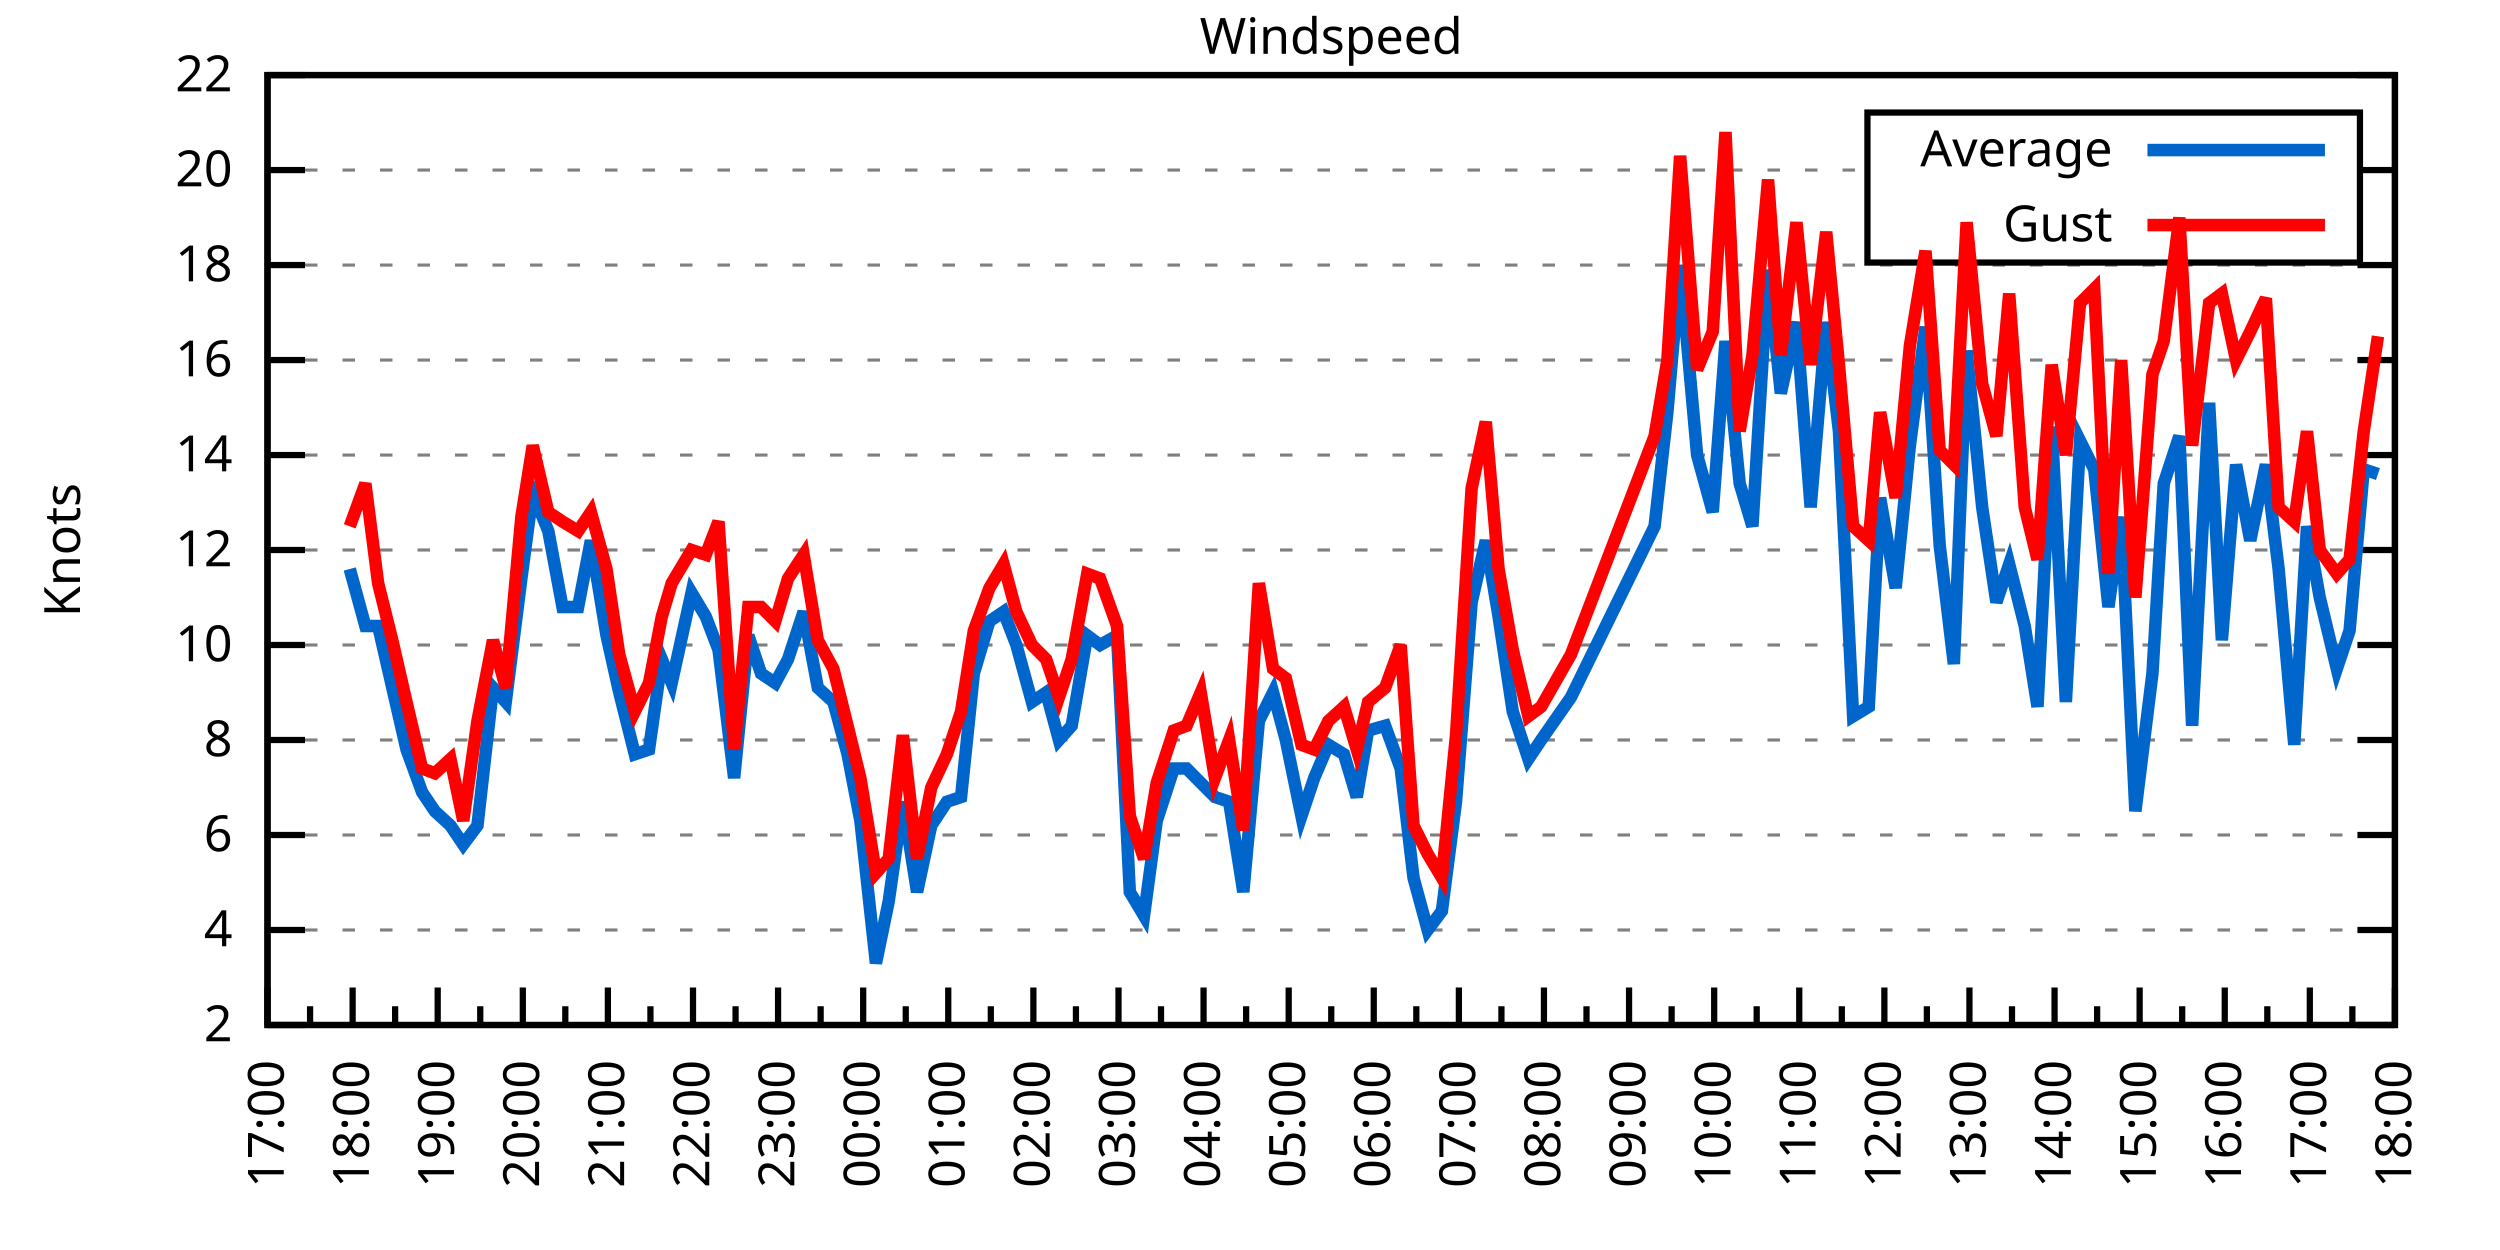
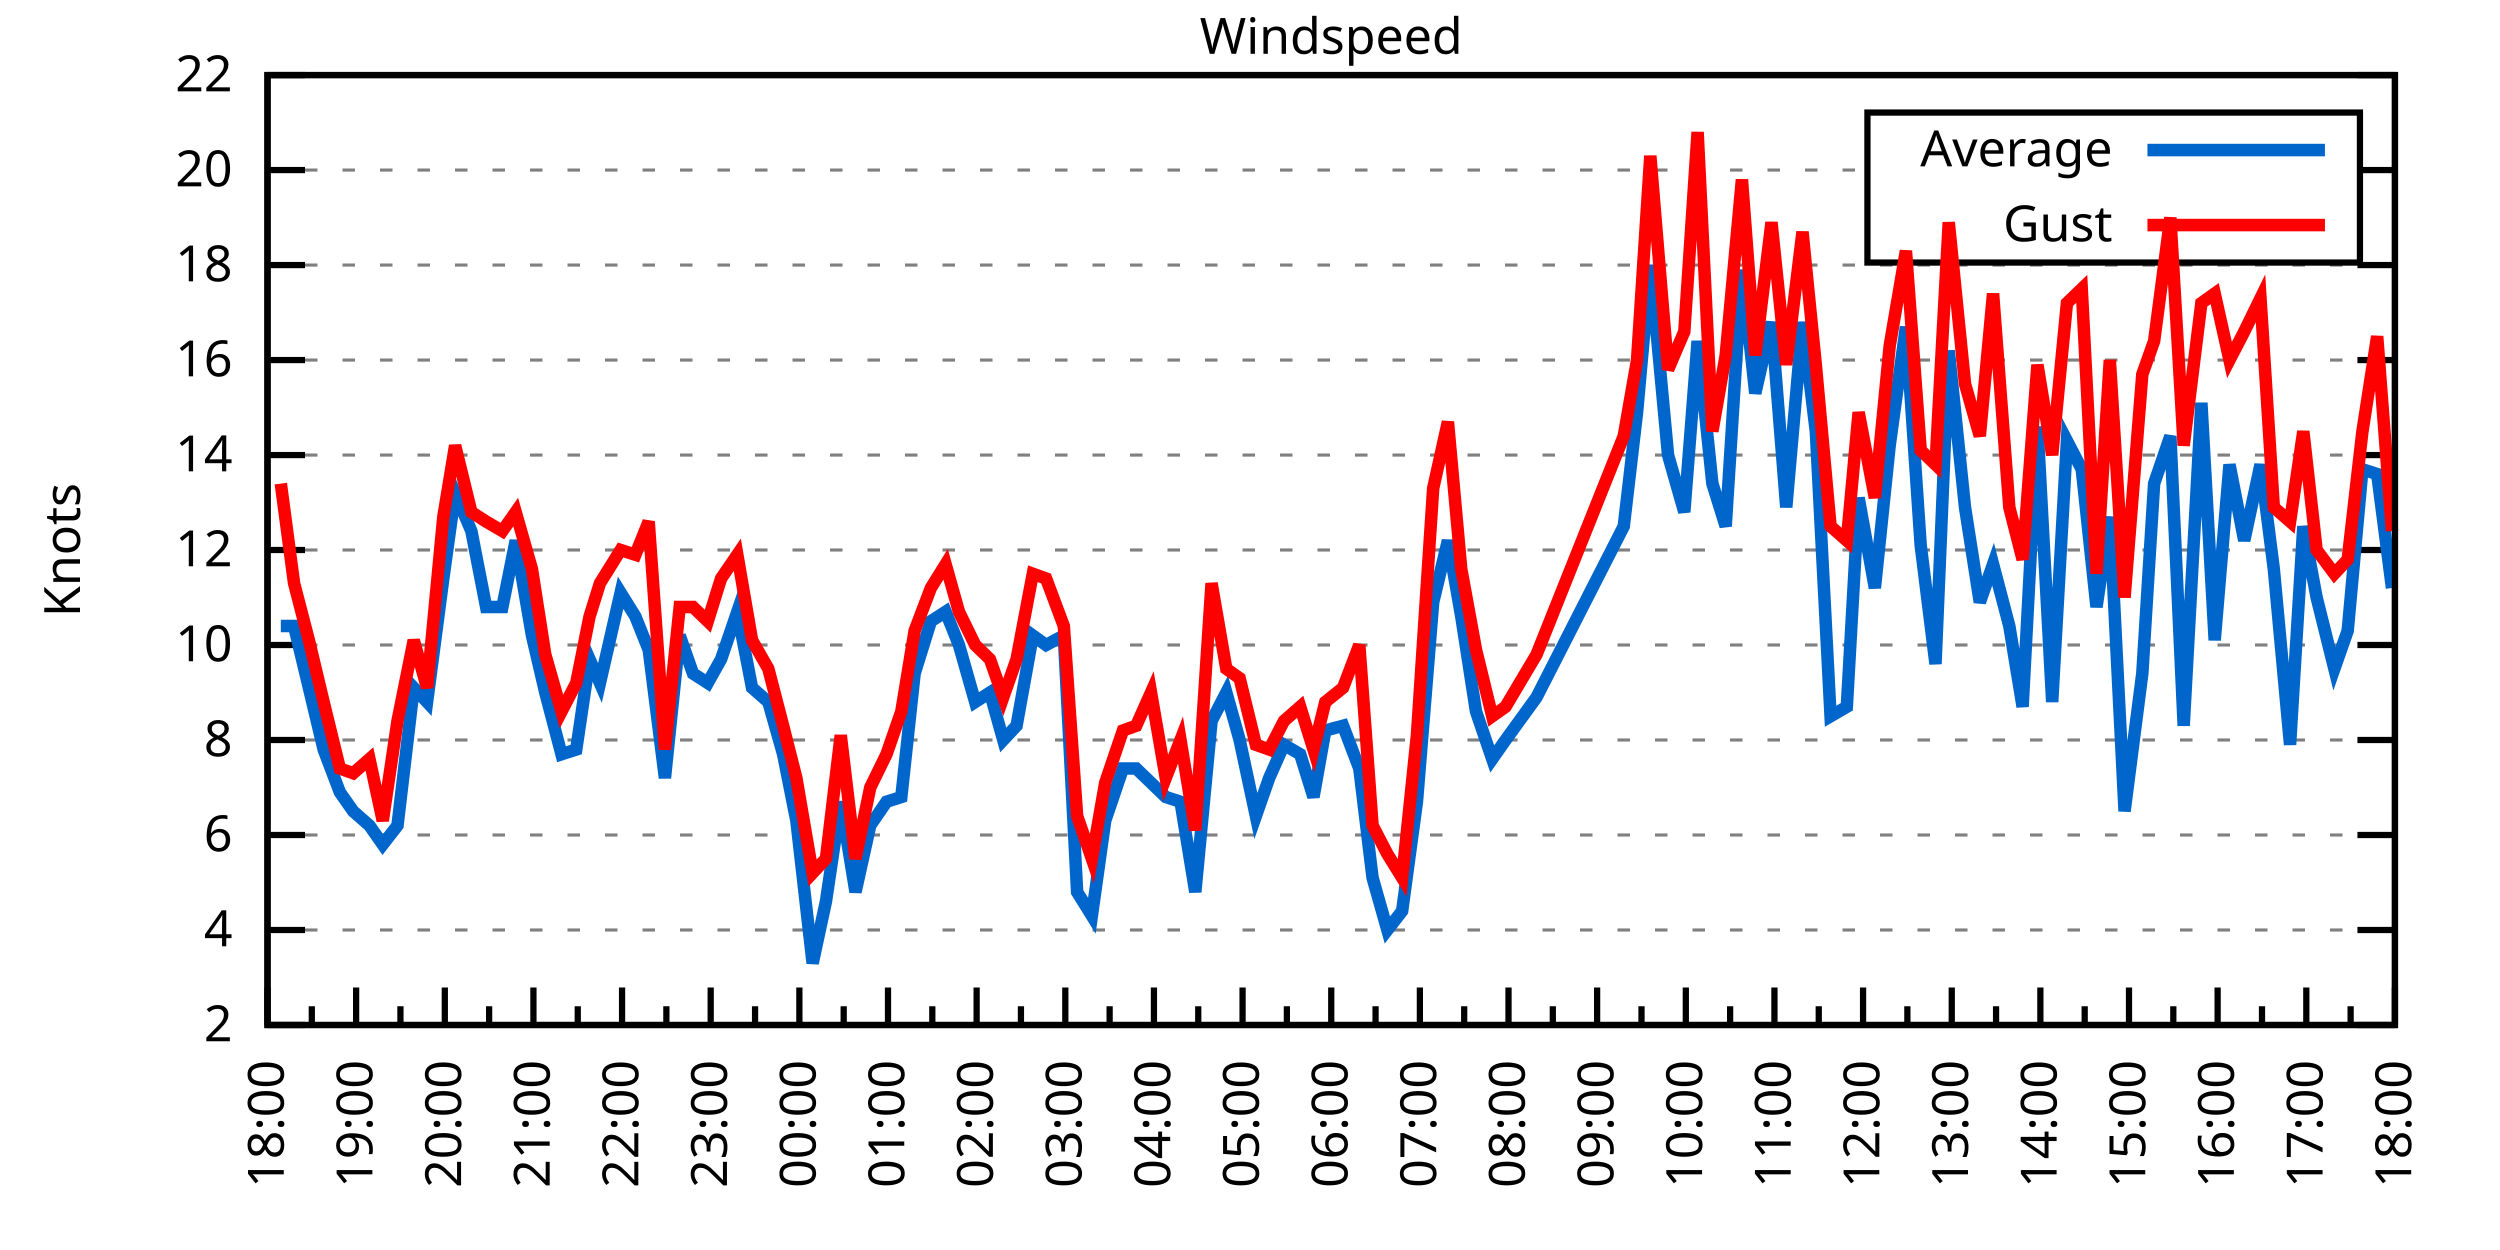
<svg xmlns="http://www.w3.org/2000/svg" xmlns:xlink="http://www.w3.org/1999/xlink" width="400" height="200" viewBox="0 0 400 200">
  <g id="gnuplot_canvas">
    <rect x="0" y="0" width="400" height="200" fill="none" />
    <defs>
      <circle id="gpDot" r="0.5" stroke-width="0.5" stroke="currentColor" />
      <path id="gpPt0" stroke-width="0.333" stroke="currentColor" d="M-1,0 h2 M0,-1 v2" />
      <path id="gpPt1" stroke-width="0.333" stroke="currentColor" d="M-1,-1 L1,1 M1,-1 L-1,1" />
      <path id="gpPt2" stroke-width="0.333" stroke="currentColor" d="M-1,0 L1,0 M0,-1 L0,1 M-1,-1 L1,1 M-1,1 L1,-1" />
      <rect id="gpPt3" stroke-width="0.333" stroke="currentColor" x="-1" y="-1" width="2" height="2" />
      <rect id="gpPt4" stroke-width="0.333" stroke="currentColor" fill="currentColor" x="-1" y="-1" width="2" height="2" />
      <circle id="gpPt5" stroke-width="0.333" stroke="currentColor" cx="0" cy="0" r="1" />
      <use xlink:href="#gpPt5" id="gpPt6" fill="currentColor" stroke="none" />
      <path id="gpPt7" stroke-width="0.333" stroke="currentColor" d="M0,-1.33 L-1.33,0.67 L1.33,0.67 z" />
      <use xlink:href="#gpPt7" id="gpPt8" fill="currentColor" stroke="none" />
      <use xlink:href="#gpPt7" id="gpPt9" stroke="currentColor" transform="rotate(180)" />
      <use xlink:href="#gpPt9" id="gpPt10" fill="currentColor" stroke="none" />
      <use xlink:href="#gpPt3" id="gpPt11" stroke="currentColor" transform="rotate(45)" />
      <use xlink:href="#gpPt11" id="gpPt12" fill="currentColor" stroke="none" />
      <path id="gpPt13" stroke-width="0.333" stroke="currentColor" d="M0,1.330 L1.265,0.411 L0.782,-1.067 L-0.782,-1.076 L-1.265,0.411 z" />
      <use xlink:href="#gpPt13" id="gpPt14" fill="currentColor" stroke="none" />
      <filter id="textbox" filterUnits="objectBoundingBox" x="0" y="0" height="1" width="1">
        <feFlood flood-color="white" flood-opacity="1" result="bgnd" />
        <feComposite in="SourceGraphic" in2="bgnd" operator="atop" />
      </filter>
      <filter id="greybox" filterUnits="objectBoundingBox" x="0" y="0" height="1" width="1">
        <feFlood flood-color="lightgrey" flood-opacity="1" result="grey" />
        <feComposite in="SourceGraphic" in2="grey" operator="atop" />
      </filter>
    </defs>
    <g fill="none" color="white" stroke="currentColor" stroke-width="1.00" stroke-linecap="butt" stroke-linejoin="miter">
</g>
    <g fill="none" color="black" stroke="currentColor" stroke-width="1.00" stroke-linecap="butt" stroke-linejoin="miter">
      <g stroke="none" shape-rendering="crispEdges">
        <polygon fill="rgb(255, 255, 255)" points="42.80,164.00 383.18,164.00 383.18,12.02 42.80,12.02 " />
      </g>
    </g>
    <g fill="none" color="black" stroke="currentColor" stroke-width="1.00" stroke-linecap="butt" stroke-linejoin="miter">
</g>
    <g fill="none" color="black" stroke="black" stroke-width="0.50" stroke-linecap="butt" stroke-linejoin="miter">
</g>
    <g fill="none" color="gray" stroke="currentColor" stroke-width="0.50" stroke-linecap="butt" stroke-linejoin="miter">
      <path stroke="gray" stroke-dasharray="2,4" class="gridline" d="M42.80,164.00 L383.19,164.00  " />
    </g>
    <g fill="none" color="gray" stroke="gray" stroke-width="1.00" stroke-linecap="butt" stroke-linejoin="miter">
</g>
    <g fill="none" color="black" stroke="currentColor" stroke-width="1.00" stroke-linecap="butt" stroke-linejoin="miter">
      <path stroke="black" d="M42.80,164.00 L48.80,164.00 M383.19,164.00 L377.19,164.00  " />
      <g transform="translate(37.20,166.60)" stroke="none" fill="black" font-family="Sans" font-size="8.00" text-anchor="end">
        <text>
          <tspan font-family="Sans"> 2</tspan>
        </text>
      </g>
    </g>
    <g fill="none" color="black" stroke="currentColor" stroke-width="1.00" stroke-linecap="butt" stroke-linejoin="miter">
</g>
    <g fill="none" color="black" stroke="black" stroke-width="0.50" stroke-linecap="butt" stroke-linejoin="miter">
</g>
    <g fill="none" color="gray" stroke="currentColor" stroke-width="0.50" stroke-linecap="butt" stroke-linejoin="miter">
      <path stroke="gray" stroke-dasharray="2,4" class="gridline" d="M42.80,148.80 L383.19,148.80  " />
    </g>
    <g fill="none" color="gray" stroke="gray" stroke-width="1.00" stroke-linecap="butt" stroke-linejoin="miter">
</g>
    <g fill="none" color="black" stroke="currentColor" stroke-width="1.00" stroke-linecap="butt" stroke-linejoin="miter">
      <path stroke="black" d="M42.80,148.80 L48.80,148.80 M383.19,148.80 L377.19,148.80  " />
      <g transform="translate(37.20,151.40)" stroke="none" fill="black" font-family="Sans" font-size="8.00" text-anchor="end">
        <text>
          <tspan font-family="Sans"> 4</tspan>
        </text>
      </g>
    </g>
    <g fill="none" color="black" stroke="currentColor" stroke-width="1.00" stroke-linecap="butt" stroke-linejoin="miter">
</g>
    <g fill="none" color="black" stroke="black" stroke-width="0.50" stroke-linecap="butt" stroke-linejoin="miter">
</g>
    <g fill="none" color="gray" stroke="currentColor" stroke-width="0.50" stroke-linecap="butt" stroke-linejoin="miter">
      <path stroke="gray" stroke-dasharray="2,4" class="gridline" d="M42.80,133.60 L383.19,133.60  " />
    </g>
    <g fill="none" color="gray" stroke="gray" stroke-width="1.00" stroke-linecap="butt" stroke-linejoin="miter">
</g>
    <g fill="none" color="black" stroke="currentColor" stroke-width="1.00" stroke-linecap="butt" stroke-linejoin="miter">
      <path stroke="black" d="M42.80,133.60 L48.80,133.60 M383.19,133.60 L377.19,133.60  " />
      <g transform="translate(37.20,136.20)" stroke="none" fill="black" font-family="Sans" font-size="8.00" text-anchor="end">
        <text>
          <tspan font-family="Sans"> 6</tspan>
        </text>
      </g>
    </g>
    <g fill="none" color="black" stroke="currentColor" stroke-width="1.00" stroke-linecap="butt" stroke-linejoin="miter">
</g>
    <g fill="none" color="black" stroke="black" stroke-width="0.50" stroke-linecap="butt" stroke-linejoin="miter">
</g>
    <g fill="none" color="gray" stroke="currentColor" stroke-width="0.50" stroke-linecap="butt" stroke-linejoin="miter">
      <path stroke="gray" stroke-dasharray="2,4" class="gridline" d="M42.80,118.40 L383.19,118.40  " />
    </g>
    <g fill="none" color="gray" stroke="gray" stroke-width="1.00" stroke-linecap="butt" stroke-linejoin="miter">
</g>
    <g fill="none" color="black" stroke="currentColor" stroke-width="1.00" stroke-linecap="butt" stroke-linejoin="miter">
      <path stroke="black" d="M42.80,118.40 L48.80,118.40 M383.19,118.40 L377.19,118.40  " />
      <g transform="translate(37.20,121.00)" stroke="none" fill="black" font-family="Sans" font-size="8.00" text-anchor="end">
        <text>
          <tspan font-family="Sans"> 8</tspan>
        </text>
      </g>
    </g>
    <g fill="none" color="black" stroke="currentColor" stroke-width="1.00" stroke-linecap="butt" stroke-linejoin="miter">
</g>
    <g fill="none" color="black" stroke="black" stroke-width="0.50" stroke-linecap="butt" stroke-linejoin="miter">
</g>
    <g fill="none" color="gray" stroke="currentColor" stroke-width="0.50" stroke-linecap="butt" stroke-linejoin="miter">
      <path stroke="gray" stroke-dasharray="2,4" class="gridline" d="M42.80,103.20 L383.19,103.20  " />
    </g>
    <g fill="none" color="gray" stroke="gray" stroke-width="1.00" stroke-linecap="butt" stroke-linejoin="miter">
</g>
    <g fill="none" color="black" stroke="currentColor" stroke-width="1.00" stroke-linecap="butt" stroke-linejoin="miter">
      <path stroke="black" d="M42.80,103.20 L48.80,103.20 M383.19,103.20 L377.19,103.20  " />
      <g transform="translate(37.20,105.80)" stroke="none" fill="black" font-family="Sans" font-size="8.00" text-anchor="end">
        <text>
          <tspan font-family="Sans"> 10</tspan>
        </text>
      </g>
    </g>
    <g fill="none" color="black" stroke="currentColor" stroke-width="1.00" stroke-linecap="butt" stroke-linejoin="miter">
</g>
    <g fill="none" color="black" stroke="black" stroke-width="0.50" stroke-linecap="butt" stroke-linejoin="miter">
</g>
    <g fill="none" color="gray" stroke="currentColor" stroke-width="0.50" stroke-linecap="butt" stroke-linejoin="miter">
      <path stroke="gray" stroke-dasharray="2,4" class="gridline" d="M42.80,88.00 L383.19,88.00  " />
    </g>
    <g fill="none" color="gray" stroke="gray" stroke-width="1.00" stroke-linecap="butt" stroke-linejoin="miter">
</g>
    <g fill="none" color="black" stroke="currentColor" stroke-width="1.00" stroke-linecap="butt" stroke-linejoin="miter">
      <path stroke="black" d="M42.80,88.00 L48.80,88.00 M383.19,88.00 L377.19,88.00  " />
      <g transform="translate(37.20,90.60)" stroke="none" fill="black" font-family="Sans" font-size="8.00" text-anchor="end">
        <text>
          <tspan font-family="Sans"> 12</tspan>
        </text>
      </g>
    </g>
    <g fill="none" color="black" stroke="currentColor" stroke-width="1.00" stroke-linecap="butt" stroke-linejoin="miter">
</g>
    <g fill="none" color="black" stroke="black" stroke-width="0.50" stroke-linecap="butt" stroke-linejoin="miter">
</g>
    <g fill="none" color="gray" stroke="currentColor" stroke-width="0.50" stroke-linecap="butt" stroke-linejoin="miter">
      <path stroke="gray" stroke-dasharray="2,4" class="gridline" d="M42.80,72.81 L383.19,72.81  " />
    </g>
    <g fill="none" color="gray" stroke="gray" stroke-width="1.00" stroke-linecap="butt" stroke-linejoin="miter">
</g>
    <g fill="none" color="black" stroke="currentColor" stroke-width="1.00" stroke-linecap="butt" stroke-linejoin="miter">
      <path stroke="black" d="M42.80,72.81 L48.80,72.81 M383.19,72.81 L377.19,72.81  " />
      <g transform="translate(37.20,75.41)" stroke="none" fill="black" font-family="Sans" font-size="8.00" text-anchor="end">
        <text>
          <tspan font-family="Sans"> 14</tspan>
        </text>
      </g>
    </g>
    <g fill="none" color="black" stroke="currentColor" stroke-width="1.00" stroke-linecap="butt" stroke-linejoin="miter">
</g>
    <g fill="none" color="black" stroke="black" stroke-width="0.50" stroke-linecap="butt" stroke-linejoin="miter">
</g>
    <g fill="none" color="gray" stroke="currentColor" stroke-width="0.50" stroke-linecap="butt" stroke-linejoin="miter">
      <path stroke="gray" stroke-dasharray="2,4" class="gridline" d="M42.80,57.61 L383.19,57.61  " />
    </g>
    <g fill="none" color="gray" stroke="gray" stroke-width="1.00" stroke-linecap="butt" stroke-linejoin="miter">
</g>
    <g fill="none" color="black" stroke="currentColor" stroke-width="1.00" stroke-linecap="butt" stroke-linejoin="miter">
      <path stroke="black" d="M42.80,57.61 L48.80,57.61 M383.19,57.61 L377.19,57.61  " />
      <g transform="translate(37.20,60.21)" stroke="none" fill="black" font-family="Sans" font-size="8.00" text-anchor="end">
        <text>
          <tspan font-family="Sans"> 16</tspan>
        </text>
      </g>
    </g>
    <g fill="none" color="black" stroke="currentColor" stroke-width="1.00" stroke-linecap="butt" stroke-linejoin="miter">
</g>
    <g fill="none" color="black" stroke="black" stroke-width="0.50" stroke-linecap="butt" stroke-linejoin="miter">
</g>
    <g fill="none" color="gray" stroke="currentColor" stroke-width="0.50" stroke-linecap="butt" stroke-linejoin="miter">
      <path stroke="gray" stroke-dasharray="2,4" class="gridline" d="M42.80,42.41 L383.19,42.41  " />
    </g>
    <g fill="none" color="gray" stroke="gray" stroke-width="1.00" stroke-linecap="butt" stroke-linejoin="miter">
</g>
    <g fill="none" color="black" stroke="currentColor" stroke-width="1.00" stroke-linecap="butt" stroke-linejoin="miter">
      <path stroke="black" d="M42.80,42.41 L48.80,42.41 M383.19,42.41 L377.19,42.41  " />
      <g transform="translate(37.20,45.01)" stroke="none" fill="black" font-family="Sans" font-size="8.00" text-anchor="end">
        <text>
          <tspan font-family="Sans"> 18</tspan>
        </text>
      </g>
    </g>
    <g fill="none" color="black" stroke="currentColor" stroke-width="1.00" stroke-linecap="butt" stroke-linejoin="miter">
</g>
    <g fill="none" color="black" stroke="black" stroke-width="0.50" stroke-linecap="butt" stroke-linejoin="miter">
</g>
    <g fill="none" color="gray" stroke="currentColor" stroke-width="0.50" stroke-linecap="butt" stroke-linejoin="miter">
      <path stroke="gray" stroke-dasharray="2,4" class="gridline" d="M42.80,27.21 L298.79,27.21 M377.59,27.21 L383.19,27.21  " />
    </g>
    <g fill="none" color="gray" stroke="gray" stroke-width="1.00" stroke-linecap="butt" stroke-linejoin="miter">
</g>
    <g fill="none" color="black" stroke="currentColor" stroke-width="1.00" stroke-linecap="butt" stroke-linejoin="miter">
      <path stroke="black" d="M42.80,27.21 L48.80,27.21 M383.19,27.21 L377.19,27.21  " />
      <g transform="translate(37.20,29.81)" stroke="none" fill="black" font-family="Sans" font-size="8.00" text-anchor="end">
        <text>
          <tspan font-family="Sans"> 20</tspan>
        </text>
      </g>
    </g>
    <g fill="none" color="black" stroke="currentColor" stroke-width="1.00" stroke-linecap="butt" stroke-linejoin="miter">
</g>
    <g fill="none" color="black" stroke="black" stroke-width="0.50" stroke-linecap="butt" stroke-linejoin="miter">
</g>
    <g fill="none" color="gray" stroke="currentColor" stroke-width="0.50" stroke-linecap="butt" stroke-linejoin="miter">
      <path stroke="gray" stroke-dasharray="2,4" class="gridline" d="M42.80,12.01 L383.19,12.01  " />
    </g>
    <g fill="none" color="gray" stroke="gray" stroke-width="1.00" stroke-linecap="butt" stroke-linejoin="miter">
</g>
    <g fill="none" color="black" stroke="currentColor" stroke-width="1.00" stroke-linecap="butt" stroke-linejoin="miter">
      <path stroke="black" d="M42.80,12.01 L48.80,12.01 M383.19,12.01 L377.19,12.01  " />
      <g transform="translate(37.20,14.61)" stroke="none" fill="black" font-family="Sans" font-size="8.00" text-anchor="end">
        <text>
          <tspan font-family="Sans"> 22</tspan>
        </text>
      </g>
    </g>
    <g fill="none" color="black" stroke="currentColor" stroke-width="1.00" stroke-linecap="butt" stroke-linejoin="miter">
      <path stroke="black" d="M42.80,164.00 L42.80,158.00  " />
      <g transform="translate(45.40,169.60) rotate(270)" stroke="none" fill="black" font-family="Sans" font-size="8.00" text-anchor="end">
        <text>
+           <tspan font-family="Sans">18:00</tspan>
+         </text>
+       </g>
+     </g>
+     <g fill="none" color="black" stroke="currentColor" stroke-width="1.00" stroke-linecap="butt" stroke-linejoin="miter">
+       <path stroke="black" d="M49.89,164.00 L49.89,161.00 M56.98,164.00 L56.98,158.00  " />
+       <g transform="translate(59.58,169.60) rotate(270)" stroke="none" fill="black" font-family="Sans" font-size="8.00" text-anchor="end">
+         <text>
+           <tspan font-family="Sans">19:00</tspan>
+         </text>
+       </g>
+     </g>
+     <g fill="none" color="black" stroke="currentColor" stroke-width="1.00" stroke-linecap="butt" stroke-linejoin="miter">
+       <path stroke="black" d="M64.07,164.00 L64.07,161.00 M71.17,164.00 L71.17,158.00  " />
+       <g transform="translate(73.77,169.60) rotate(270)" stroke="none" fill="black" font-family="Sans" font-size="8.00" text-anchor="end">
+         <text>
+           <tspan font-family="Sans">20:00</tspan>
+         </text>
+       </g>
+     </g>
+     <g fill="none" color="black" stroke="currentColor" stroke-width="1.00" stroke-linecap="butt" stroke-linejoin="miter">
+       <path stroke="black" d="M78.26,164.00 L78.26,161.00 M85.35,164.00 L85.35,158.00  " />
+       <g transform="translate(87.95,169.60) rotate(270)" stroke="none" fill="black" font-family="Sans" font-size="8.00" text-anchor="end">
+         <text>
+           <tspan font-family="Sans">21:00</tspan>
+         </text>
+       </g>
+     </g>
+     <g fill="none" color="black" stroke="currentColor" stroke-width="1.00" stroke-linecap="butt" stroke-linejoin="miter">
+       <path stroke="black" d="M92.44,164.00 L92.44,161.00 M99.53,164.00 L99.53,158.00  " />
+       <g transform="translate(102.13,169.60) rotate(270)" stroke="none" fill="black" font-family="Sans" font-size="8.00" text-anchor="end">
+         <text>
+           <tspan font-family="Sans">22:00</tspan>
+         </text>
+       </g>
+     </g>
+     <g fill="none" color="black" stroke="currentColor" stroke-width="1.00" stroke-linecap="butt" stroke-linejoin="miter">
+       <path stroke="black" d="M106.62,164.00 L106.62,161.00 M113.71,164.00 L113.71,158.00  " />
+       <g transform="translate(116.31,169.60) rotate(270)" stroke="none" fill="black" font-family="Sans" font-size="8.00" text-anchor="end">
+         <text>
+           <tspan font-family="Sans">23:00</tspan>
+         </text>
+       </g>
+     </g>
+     <g fill="none" color="black" stroke="currentColor" stroke-width="1.00" stroke-linecap="butt" stroke-linejoin="miter">
+       <path stroke="black" d="M120.81,164.00 L120.81,161.00 M127.90,164.00 L127.90,158.00  " />
+       <g transform="translate(130.50,169.60) rotate(270)" stroke="none" fill="black" font-family="Sans" font-size="8.00" text-anchor="end">
+         <text>
+           <tspan font-family="Sans">00:00</tspan>
+         </text>
+       </g>
+     </g>
+     <g fill="none" color="black" stroke="currentColor" stroke-width="1.00" stroke-linecap="butt" stroke-linejoin="miter">
+       <path stroke="black" d="M134.99,164.00 L134.99,161.00 M142.08,164.00 L142.08,158.00  " />
+       <g transform="translate(144.68,169.60) rotate(270)" stroke="none" fill="black" font-family="Sans" font-size="8.00" text-anchor="end">
+         <text>
+           <tspan font-family="Sans">01:00</tspan>
+         </text>
+       </g>
+     </g>
+     <g fill="none" color="black" stroke="currentColor" stroke-width="1.00" stroke-linecap="butt" stroke-linejoin="miter">
+       <path stroke="black" d="M149.17,164.00 L149.17,161.00 M156.26,164.00 L156.26,158.00  " />
+       <g transform="translate(158.86,169.60) rotate(270)" stroke="none" fill="black" font-family="Sans" font-size="8.00" text-anchor="end">
+         <text>
+           <tspan font-family="Sans">02:00</tspan>
+         </text>
+       </g>
+     </g>
+     <g fill="none" color="black" stroke="currentColor" stroke-width="1.00" stroke-linecap="butt" stroke-linejoin="miter">
+       <path stroke="black" d="M163.35,164.00 L163.35,161.00 M170.45,164.00 L170.45,158.00  " />
+       <g transform="translate(173.05,169.60) rotate(270)" stroke="none" fill="black" font-family="Sans" font-size="8.00" text-anchor="end">
+         <text>
+           <tspan font-family="Sans">03:00</tspan>
+         </text>
+       </g>
+     </g>
+     <g fill="none" color="black" stroke="currentColor" stroke-width="1.00" stroke-linecap="butt" stroke-linejoin="miter">
+       <path stroke="black" d="M177.54,164.00 L177.54,161.00 M184.63,164.00 L184.63,158.00  " />
+       <g transform="translate(187.23,169.60) rotate(270)" stroke="none" fill="black" font-family="Sans" font-size="8.00" text-anchor="end">
+         <text>
+           <tspan font-family="Sans">04:00</tspan>
+         </text>
+       </g>
+     </g>
+     <g fill="none" color="black" stroke="currentColor" stroke-width="1.00" stroke-linecap="butt" stroke-linejoin="miter">
+       <path stroke="black" d="M191.72,164.00 L191.72,161.00 M198.81,164.00 L198.81,158.00  " />
+       <g transform="translate(201.41,169.60) rotate(270)" stroke="none" fill="black" font-family="Sans" font-size="8.00" text-anchor="end">
+         <text>
+           <tspan font-family="Sans">05:00</tspan>
+         </text>
+       </g>
+     </g>
+     <g fill="none" color="black" stroke="currentColor" stroke-width="1.00" stroke-linecap="butt" stroke-linejoin="miter">
+       <path stroke="black" d="M205.90,164.00 L205.90,161.00 M213.00,164.00 L213.00,158.00  " />
+       <g transform="translate(215.60,169.60) rotate(270)" stroke="none" fill="black" font-family="Sans" font-size="8.00" text-anchor="end">
+         <text>
+           <tspan font-family="Sans">06:00</tspan>
+         </text>
+       </g>
+     </g>
+     <g fill="none" color="black" stroke="currentColor" stroke-width="1.00" stroke-linecap="butt" stroke-linejoin="miter">
+       <path stroke="black" d="M220.09,164.00 L220.09,161.00 M227.18,164.00 L227.18,158.00  " />
+       <g transform="translate(229.78,169.60) rotate(270)" stroke="none" fill="black" font-family="Sans" font-size="8.00" text-anchor="end">
+         <text>
+           <tspan font-family="Sans">07:00</tspan>
+         </text>
+       </g>
+     </g>
+     <g fill="none" color="black" stroke="currentColor" stroke-width="1.00" stroke-linecap="butt" stroke-linejoin="miter">
+       <path stroke="black" d="M234.27,164.00 L234.27,161.00 M241.36,164.00 L241.36,158.00  " />
+       <g transform="translate(243.96,169.60) rotate(270)" stroke="none" fill="black" font-family="Sans" font-size="8.00" text-anchor="end">
+         <text>
+           <tspan font-family="Sans">08:00</tspan>
+         </text>
+       </g>
+     </g>
+     <g fill="none" color="black" stroke="currentColor" stroke-width="1.00" stroke-linecap="butt" stroke-linejoin="miter">
+       <path stroke="black" d="M248.45,164.00 L248.45,161.00 M255.54,164.00 L255.54,158.00  " />
+       <g transform="translate(258.14,169.60) rotate(270)" stroke="none" fill="black" font-family="Sans" font-size="8.00" text-anchor="end">
+         <text>
+           <tspan font-family="Sans">09:00</tspan>
+         </text>
+       </g>
+     </g>
+     <g fill="none" color="black" stroke="currentColor" stroke-width="1.00" stroke-linecap="butt" stroke-linejoin="miter">
+       <path stroke="black" d="M262.64,164.00 L262.64,161.00 M269.73,164.00 L269.73,158.00  " />
+       <g transform="translate(272.33,169.60) rotate(270)" stroke="none" fill="black" font-family="Sans" font-size="8.00" text-anchor="end">
+         <text>
+           <tspan font-family="Sans">10:00</tspan>
+         </text>
+       </g>
+     </g>
+     <g fill="none" color="black" stroke="currentColor" stroke-width="1.00" stroke-linecap="butt" stroke-linejoin="miter">
+       <path stroke="black" d="M276.82,164.00 L276.82,161.00 M283.91,164.00 L283.91,158.00  " />
+       <g transform="translate(286.51,169.60) rotate(270)" stroke="none" fill="black" font-family="Sans" font-size="8.00" text-anchor="end">
+         <text>
+           <tspan font-family="Sans">11:00</tspan>
+         </text>
+       </g>
+     </g>
+     <g fill="none" color="black" stroke="currentColor" stroke-width="1.00" stroke-linecap="butt" stroke-linejoin="miter">
+       <path stroke="black" d="M291.00,164.00 L291.00,161.00 M298.09,164.00 L298.09,158.00  " />
+       <g transform="translate(300.69,169.60) rotate(270)" stroke="none" fill="black" font-family="Sans" font-size="8.00" text-anchor="end">
+         <text>
+           <tspan font-family="Sans">12:00</tspan>
+         </text>
+       </g>
+     </g>
+     <g fill="none" color="black" stroke="currentColor" stroke-width="1.00" stroke-linecap="butt" stroke-linejoin="miter">
+       <path stroke="black" d="M305.18,164.00 L305.18,161.00 M312.28,164.00 L312.28,158.00  " />
+       <g transform="translate(314.88,169.60) rotate(270)" stroke="none" fill="black" font-family="Sans" font-size="8.00" text-anchor="end">
+         <text>
+           <tspan font-family="Sans">13:00</tspan>
+         </text>
+       </g>
+     </g>
+     <g fill="none" color="black" stroke="currentColor" stroke-width="1.00" stroke-linecap="butt" stroke-linejoin="miter">
+       <path stroke="black" d="M319.37,164.00 L319.37,161.00 M326.46,164.00 L326.46,158.00  " />
+       <g transform="translate(329.06,169.60) rotate(270)" stroke="none" fill="black" font-family="Sans" font-size="8.00" text-anchor="end">
+         <text>
+           <tspan font-family="Sans">14:00</tspan>
+         </text>
+       </g>
+     </g>
+     <g fill="none" color="black" stroke="currentColor" stroke-width="1.00" stroke-linecap="butt" stroke-linejoin="miter">
+       <path stroke="black" d="M333.55,164.00 L333.55,161.00 M340.64,164.00 L340.64,158.00  " />
+       <g transform="translate(343.24,169.60) rotate(270)" stroke="none" fill="black" font-family="Sans" font-size="8.00" text-anchor="end">
+         <text>
+           <tspan font-family="Sans">15:00</tspan>
+         </text>
+       </g>
+     </g>
+     <g fill="none" color="black" stroke="currentColor" stroke-width="1.00" stroke-linecap="butt" stroke-linejoin="miter">
+       <path stroke="black" d="M347.73,164.00 L347.73,161.00 M354.82,164.00 L354.82,158.00  " />
+       <g transform="translate(357.42,169.60) rotate(270)" stroke="none" fill="black" font-family="Sans" font-size="8.00" text-anchor="end">
+         <text>
+           <tspan font-family="Sans">16:00</tspan>
+         </text>
+       </g>
+     </g>
+     <g fill="none" color="black" stroke="currentColor" stroke-width="1.00" stroke-linecap="butt" stroke-linejoin="miter">
+       <path stroke="black" d="M361.92,164.00 L361.92,161.00 M369.01,164.00 L369.01,158.00  " />
+       <g transform="translate(371.61,169.60) rotate(270)" stroke="none" fill="black" font-family="Sans" font-size="8.00" text-anchor="end">
+         <text>
          <tspan font-family="Sans">17:00</tspan>
        </text>
      </g>
    </g>
    <g fill="none" color="black" stroke="currentColor" stroke-width="1.00" stroke-linecap="butt" stroke-linejoin="miter">
-       <path stroke="black" d="M49.61,164.00 L49.61,161.00 M56.42,164.00 L56.42,158.00  " />
-       <g transform="translate(59.02,169.60) rotate(270)" stroke="none" fill="black" font-family="Sans" font-size="8.00" text-anchor="end">
-         <text>
-           <tspan font-family="Sans">18:00</tspan>
-         </text>
-       </g>
-     </g>
-     <g fill="none" color="black" stroke="currentColor" stroke-width="1.00" stroke-linecap="butt" stroke-linejoin="miter">
-       <path stroke="black" d="M63.22,164.00 L63.22,161.00 M70.03,164.00 L70.03,158.00  " />
-       <g transform="translate(72.63,169.60) rotate(270)" stroke="none" fill="black" font-family="Sans" font-size="8.00" text-anchor="end">
-         <text>
-           <tspan font-family="Sans">19:00</tspan>
-         </text>
-       </g>
-     </g>
-     <g fill="none" color="black" stroke="currentColor" stroke-width="1.00" stroke-linecap="butt" stroke-linejoin="miter">
-       <path stroke="black" d="M76.84,164.00 L76.84,161.00 M83.65,164.00 L83.65,158.00  " />
-       <g transform="translate(86.25,169.60) rotate(270)" stroke="none" fill="black" font-family="Sans" font-size="8.00" text-anchor="end">
-         <text>
-           <tspan font-family="Sans">20:00</tspan>
-         </text>
-       </g>
-     </g>
-     <g fill="none" color="black" stroke="currentColor" stroke-width="1.00" stroke-linecap="butt" stroke-linejoin="miter">
-       <path stroke="black" d="M90.45,164.00 L90.45,161.00 M97.26,164.00 L97.26,158.00  " />
-       <g transform="translate(99.86,169.60) rotate(270)" stroke="none" fill="black" font-family="Sans" font-size="8.00" text-anchor="end">
-         <text>
-           <tspan font-family="Sans">21:00</tspan>
-         </text>
-       </g>
-     </g>
-     <g fill="none" color="black" stroke="currentColor" stroke-width="1.00" stroke-linecap="butt" stroke-linejoin="miter">
-       <path stroke="black" d="M104.07,164.00 L104.07,161.00 M110.88,164.00 L110.88,158.00  " />
-       <g transform="translate(113.48,169.60) rotate(270)" stroke="none" fill="black" font-family="Sans" font-size="8.00" text-anchor="end">
-         <text>
-           <tspan font-family="Sans">22:00</tspan>
-         </text>
-       </g>
-     </g>
-     <g fill="none" color="black" stroke="currentColor" stroke-width="1.00" stroke-linecap="butt" stroke-linejoin="miter">
-       <path stroke="black" d="M117.69,164.00 L117.69,161.00 M124.49,164.00 L124.49,158.00  " />
-       <g transform="translate(127.09,169.60) rotate(270)" stroke="none" fill="black" font-family="Sans" font-size="8.00" text-anchor="end">
-         <text>
-           <tspan font-family="Sans">23:00</tspan>
-         </text>
-       </g>
-     </g>
-     <g fill="none" color="black" stroke="currentColor" stroke-width="1.00" stroke-linecap="butt" stroke-linejoin="miter">
-       <path stroke="black" d="M131.30,164.00 L131.30,161.00 M138.11,164.00 L138.11,158.00  " />
-       <g transform="translate(140.71,169.60) rotate(270)" stroke="none" fill="black" font-family="Sans" font-size="8.00" text-anchor="end">
-         <text>
-           <tspan font-family="Sans">00:00</tspan>
-         </text>
-       </g>
-     </g>
-     <g fill="none" color="black" stroke="currentColor" stroke-width="1.00" stroke-linecap="butt" stroke-linejoin="miter">
-       <path stroke="black" d="M144.92,164.00 L144.92,161.00 M151.72,164.00 L151.72,158.00  " />
-       <g transform="translate(154.32,169.60) rotate(270)" stroke="none" fill="black" font-family="Sans" font-size="8.00" text-anchor="end">
-         <text>
-           <tspan font-family="Sans">01:00</tspan>
-         </text>
-       </g>
-     </g>
-     <g fill="none" color="black" stroke="currentColor" stroke-width="1.00" stroke-linecap="butt" stroke-linejoin="miter">
-       <path stroke="black" d="M158.53,164.00 L158.53,161.00 M165.34,164.00 L165.34,158.00  " />
-       <g transform="translate(167.94,169.60) rotate(270)" stroke="none" fill="black" font-family="Sans" font-size="8.00" text-anchor="end">
-         <text>
-           <tspan font-family="Sans">02:00</tspan>
-         </text>
-       </g>
-     </g>
-     <g fill="none" color="black" stroke="currentColor" stroke-width="1.00" stroke-linecap="butt" stroke-linejoin="miter">
-       <path stroke="black" d="M172.15,164.00 L172.15,161.00 M178.96,164.00 L178.96,158.00  " />
-       <g transform="translate(181.56,169.60) rotate(270)" stroke="none" fill="black" font-family="Sans" font-size="8.00" text-anchor="end">
-         <text>
-           <tspan font-family="Sans">03:00</tspan>
-         </text>
-       </g>
-     </g>
-     <g fill="none" color="black" stroke="currentColor" stroke-width="1.00" stroke-linecap="butt" stroke-linejoin="miter">
-       <path stroke="black" d="M185.76,164.00 L185.76,161.00 M192.57,164.00 L192.57,158.00  " />
-       <g transform="translate(195.17,169.60) rotate(270)" stroke="none" fill="black" font-family="Sans" font-size="8.00" text-anchor="end">
-         <text>
-           <tspan font-family="Sans">04:00</tspan>
-         </text>
-       </g>
-     </g>
-     <g fill="none" color="black" stroke="currentColor" stroke-width="1.00" stroke-linecap="butt" stroke-linejoin="miter">
-       <path stroke="black" d="M199.38,164.00 L199.38,161.00 M206.19,164.00 L206.19,158.00  " />
-       <g transform="translate(208.79,169.60) rotate(270)" stroke="none" fill="black" font-family="Sans" font-size="8.00" text-anchor="end">
-         <text>
-           <tspan font-family="Sans">05:00</tspan>
-         </text>
-       </g>
-     </g>
-     <g fill="none" color="black" stroke="currentColor" stroke-width="1.00" stroke-linecap="butt" stroke-linejoin="miter">
-       <path stroke="black" d="M213.00,164.00 L213.00,161.00 M219.80,164.00 L219.80,158.00  " />
-       <g transform="translate(222.40,169.60) rotate(270)" stroke="none" fill="black" font-family="Sans" font-size="8.00" text-anchor="end">
-         <text>
-           <tspan font-family="Sans">06:00</tspan>
-         </text>
-       </g>
-     </g>
-     <g fill="none" color="black" stroke="currentColor" stroke-width="1.00" stroke-linecap="butt" stroke-linejoin="miter">
-       <path stroke="black" d="M226.61,164.00 L226.61,161.00 M233.42,164.00 L233.42,158.00  " />
-       <g transform="translate(236.02,169.60) rotate(270)" stroke="none" fill="black" font-family="Sans" font-size="8.00" text-anchor="end">
-         <text>
-           <tspan font-family="Sans">07:00</tspan>
-         </text>
-       </g>
-     </g>
-     <g fill="none" color="black" stroke="currentColor" stroke-width="1.00" stroke-linecap="butt" stroke-linejoin="miter">
-       <path stroke="black" d="M240.23,164.00 L240.23,161.00 M247.03,164.00 L247.03,158.00  " />
-       <g transform="translate(249.63,169.60) rotate(270)" stroke="none" fill="black" font-family="Sans" font-size="8.00" text-anchor="end">
-         <text>
-           <tspan font-family="Sans">08:00</tspan>
-         </text>
-       </g>
-     </g>
-     <g fill="none" color="black" stroke="currentColor" stroke-width="1.00" stroke-linecap="butt" stroke-linejoin="miter">
-       <path stroke="black" d="M253.84,164.00 L253.84,161.00 M260.65,164.00 L260.65,158.00  " />
-       <g transform="translate(263.25,169.60) rotate(270)" stroke="none" fill="black" font-family="Sans" font-size="8.00" text-anchor="end">
-         <text>
-           <tspan font-family="Sans">09:00</tspan>
-         </text>
-       </g>
-     </g>
-     <g fill="none" color="black" stroke="currentColor" stroke-width="1.00" stroke-linecap="butt" stroke-linejoin="miter">
-       <path stroke="black" d="M267.46,164.00 L267.46,161.00 M274.27,164.00 L274.27,158.00  " />
-       <g transform="translate(276.87,169.60) rotate(270)" stroke="none" fill="black" font-family="Sans" font-size="8.00" text-anchor="end">
-         <text>
-           <tspan font-family="Sans">10:00</tspan>
-         </text>
-       </g>
-     </g>
-     <g fill="none" color="black" stroke="currentColor" stroke-width="1.00" stroke-linecap="butt" stroke-linejoin="miter">
-       <path stroke="black" d="M281.07,164.00 L281.07,161.00 M287.88,164.00 L287.88,158.00  " />
-       <g transform="translate(290.48,169.60) rotate(270)" stroke="none" fill="black" font-family="Sans" font-size="8.00" text-anchor="end">
-         <text>
-           <tspan font-family="Sans">11:00</tspan>
-         </text>
-       </g>
-     </g>
-     <g fill="none" color="black" stroke="currentColor" stroke-width="1.00" stroke-linecap="butt" stroke-linejoin="miter">
-       <path stroke="black" d="M294.69,164.00 L294.69,161.00 M301.50,164.00 L301.50,158.00  " />
-       <g transform="translate(304.10,169.60) rotate(270)" stroke="none" fill="black" font-family="Sans" font-size="8.00" text-anchor="end">
-         <text>
-           <tspan font-family="Sans">12:00</tspan>
-         </text>
-       </g>
-     </g>
-     <g fill="none" color="black" stroke="currentColor" stroke-width="1.00" stroke-linecap="butt" stroke-linejoin="miter">
-       <path stroke="black" d="M308.30,164.00 L308.30,161.00 M315.11,164.00 L315.11,158.00  " />
-       <g transform="translate(317.71,169.60) rotate(270)" stroke="none" fill="black" font-family="Sans" font-size="8.00" text-anchor="end">
-         <text>
-           <tspan font-family="Sans">13:00</tspan>
-         </text>
-       </g>
-     </g>
-     <g fill="none" color="black" stroke="currentColor" stroke-width="1.00" stroke-linecap="butt" stroke-linejoin="miter">
-       <path stroke="black" d="M321.92,164.00 L321.92,161.00 M328.73,164.00 L328.73,158.00  " />
-       <g transform="translate(331.33,169.60) rotate(270)" stroke="none" fill="black" font-family="Sans" font-size="8.00" text-anchor="end">
-         <text>
-           <tspan font-family="Sans">14:00</tspan>
-         </text>
-       </g>
-     </g>
-     <g fill="none" color="black" stroke="currentColor" stroke-width="1.00" stroke-linecap="butt" stroke-linejoin="miter">
-       <path stroke="black" d="M335.54,164.00 L335.54,161.00 M342.34,164.00 L342.34,158.00  " />
-       <g transform="translate(344.94,169.60) rotate(270)" stroke="none" fill="black" font-family="Sans" font-size="8.00" text-anchor="end">
-         <text>
-           <tspan font-family="Sans">15:00</tspan>
-         </text>
-       </g>
-     </g>
-     <g fill="none" color="black" stroke="currentColor" stroke-width="1.00" stroke-linecap="butt" stroke-linejoin="miter">
-       <path stroke="black" d="M349.15,164.00 L349.15,161.00 M355.96,164.00 L355.96,158.00  " />
-       <g transform="translate(358.56,169.60) rotate(270)" stroke="none" fill="black" font-family="Sans" font-size="8.00" text-anchor="end">
-         <text>
-           <tspan font-family="Sans">16:00</tspan>
-         </text>
-       </g>
-     </g>
-     <g fill="none" color="black" stroke="currentColor" stroke-width="1.00" stroke-linecap="butt" stroke-linejoin="miter">
-       <path stroke="black" d="M362.77,164.00 L362.77,161.00 M369.57,164.00 L369.57,158.00  " />
-       <g transform="translate(372.17,169.60) rotate(270)" stroke="none" fill="black" font-family="Sans" font-size="8.00" text-anchor="end">
-         <text>
-           <tspan font-family="Sans">17:00</tspan>
-         </text>
-       </g>
-     </g>
-     <g fill="none" color="black" stroke="currentColor" stroke-width="1.00" stroke-linecap="butt" stroke-linejoin="miter">
-       <path stroke="black" d="M376.38,164.00 L376.38,161.00 M383.19,164.00 L383.19,158.00  " />
+       <path stroke="black" d="M376.10,164.00 L376.10,161.00 M383.19,164.00 L383.19,158.00  " />
      <g transform="translate(385.79,169.60) rotate(270)" stroke="none" fill="black" font-family="Sans" font-size="8.00" text-anchor="end">
        <text>
          <tspan font-family="Sans">18:00</tspan>
        </text>
      </g>
    </g>
    <g fill="none" color="black" stroke="currentColor" stroke-width="1.00" stroke-linecap="butt" stroke-linejoin="miter">
</g>
    <g fill="none" color="black" stroke="currentColor" stroke-width="1.00" stroke-linecap="butt" stroke-linejoin="miter">
      <path stroke="black" d="M42.80,12.01 L42.80,164.00 L383.19,164.00 L383.19,12.01 L42.80,12.01 Z  " />
    </g>
    <g fill="none" color="black" stroke="currentColor" stroke-width="1.00" stroke-linecap="butt" stroke-linejoin="miter">
      <g transform="translate(12.80,88.01) rotate(270)" stroke="none" fill="black" font-family="Sans" font-size="8.00" text-anchor="middle">
        <text>
          <tspan font-family="Sans">Knots</tspan>
        </text>
      </g>
    </g>
    <g fill="none" color="black" stroke="currentColor" stroke-width="1.00" stroke-linecap="butt" stroke-linejoin="miter">
</g>
    <g fill="none" color="black" stroke="currentColor" stroke-width="1.00" stroke-linecap="butt" stroke-linejoin="miter">
      <path stroke="black" d="M298.79,42.01 L298.79,18.01 L377.59,18.01 L377.59,42.01 L298.79,42.01 Z  " />
    </g>
    <g id="Windspeed_plot_1">
      <g fill="none" color="white" stroke="black" stroke-width="2.00" stroke-linecap="butt" stroke-linejoin="miter">
</g>
      <g fill="none" color="black" stroke="currentColor" stroke-width="2.00" stroke-linecap="butt" stroke-linejoin="miter">
        <g transform="translate(337.99,26.61)" stroke="none" fill="black" font-family="Sans" font-size="8.00" text-anchor="end">
          <text>
            <tspan font-family="Sans">Average</tspan>
          </text>
        </g>
      </g>
      <g fill="none" color="black" stroke="currentColor" stroke-width="2.00" stroke-linecap="butt" stroke-linejoin="miter">
-         <path stroke="rgb(  0, 102, 204)" d="M343.59,24.01 L371.99,24.01 M55.96,91.04 L58.46,100.16 L60.50,100.16 L62.77,110.04 L65.04,119.92 L67.54,126.76   L69.58,129.80 L72.07,132.08 L74.12,135.12 L76.39,132.08 L78.88,110.04 L80.92,112.32 L83.42,92.56 L85.24,78.89   L87.73,84.97 L90.00,97.12 L92.50,97.12 L94.54,86.49 L97.04,101.68 L99.08,110.80 L101.57,120.68 L103.84,119.92   L105.89,105.48 L107.47,109.28 L110.65,94.84 L112.92,98.64 L114.96,103.96 L117.46,124.48 L119.73,101.68 L121.77,107.76   L124.04,109.28 L126.08,105.48 L128.58,97.88 L130.85,110.04 L133.34,112.32 L135.61,120.68 L137.66,131.32 L140.15,154.12   L142.19,144.24 L144.46,128.28 L146.73,142.72 L149.00,132.08 L151.50,128.28 L153.77,127.52 L155.81,107.76 L158.31,99.40   L160.57,97.88 L162.62,103.20 L165.11,112.32 L167.38,110.80 L169.43,118.40 L171.47,116.12 L173.96,101.68 L176.01,103.20   L178.73,101.68 L180.77,142.72 L183.04,146.52 L185.08,131.32 L187.81,122.96 L189.85,122.96 L192.12,125.24 L194.39,127.52   L196.66,128.28 L198.93,142.72 L201.42,115.36 L203.69,110.80 L205.73,118.40 L208.23,130.56 L210.27,124.48 L212.54,119.16   L215.04,120.68 L217.08,127.52 L218.90,116.88 L221.62,116.12 L224.11,122.96 L226.16,140.44 L228.43,148.80 L230.70,145.76   L232.96,128.28 L235.46,96.36 L237.73,86.49 L239.77,98.64 L242.04,113.84 L244.54,121.44 L246.58,118.40 L251.35,111.56   L264.73,84.21 L266.78,65.97 L268.82,42.41 L271.54,72.81 L274.04,81.93 L276.08,54.57 L278.35,77.37 L280.39,84.21   L282.89,43.17 L284.93,62.93 L287.43,51.53 L289.70,81.17 L292.19,51.53 L294.23,69.01 L296.50,114.60 L299.00,113.08   L300.82,79.65 L303.31,94.08 L305.58,71.29 L308.08,52.29 L310.35,87.25 L312.62,106.24 L314.66,56.09 L317.15,81.17   L319.42,96.36 L321.47,90.28 L323.96,100.16 L326.00,113.08 L328.27,68.25 L330.54,112.32 L332.81,70.53 L335.08,75.09   L337.35,97.12 L339.39,82.69 L341.66,129.80 L344.39,107.76 L346.20,77.37 L348.70,69.77 L350.74,116.12 L353.46,64.45   L355.50,102.44 L357.77,74.33 L360.04,86.49 L362.54,74.33 L364.58,91.04 L367.08,119.16 L369.12,84.21 L371.16,95.60   L373.89,107.00 L375.93,100.92 L378.20,75.09 L380.47,75.85  " />
+         <path stroke="rgb(  0, 102, 204)" d="M343.59,24.01 L371.99,24.01 M44.93,100.16 L47.05,100.16 L49.42,110.04 L51.78,119.92 L54.38,126.76 L56.51,129.80   L59.11,132.08 L61.24,135.12 L63.60,132.08 L66.20,110.04 L68.33,112.32 L70.93,92.56 L72.82,78.89 L75.42,84.97   L77.78,97.12 L80.38,97.12 L82.51,86.49 L85.11,101.68 L87.24,110.80 L89.84,120.68 L92.20,119.92 L94.33,105.48   L95.99,109.28 L99.30,94.84 L101.66,98.64 L103.79,103.96 L106.39,124.48 L108.75,101.68 L110.88,107.76 L113.24,109.28   L115.37,105.48 L117.97,97.88 L120.33,110.04 L122.93,112.32 L125.30,120.68 L127.42,131.32 L130.02,154.12 L132.15,144.24   L134.52,128.28 L136.88,142.72 L139.24,132.08 L141.84,128.28 L144.21,127.52 L146.34,107.76 L148.94,99.40 L151.30,97.88   L153.43,103.20 L156.03,112.32 L158.39,110.80 L160.52,118.40 L162.65,116.12 L165.25,101.68 L167.37,103.20 L170.21,101.68   L172.34,142.72 L174.70,146.52 L176.83,131.32 L179.67,122.96 L181.79,122.96 L184.16,125.24 L186.52,127.52 L188.88,128.28   L191.25,142.72 L193.85,115.36 L196.21,110.80 L198.34,118.40 L200.94,130.56 L203.07,124.48 L205.43,119.16 L208.03,120.68   L210.16,127.52 L212.05,116.88 L214.89,116.12 L217.49,122.96 L219.61,140.44 L221.98,148.80 L224.34,145.76 L226.71,128.28   L229.31,96.36 L231.67,86.49 L233.80,98.64 L236.16,113.84 L238.76,121.44 L240.89,118.40 L245.85,111.56 L259.80,84.21   L261.93,65.97 L264.05,42.41 L266.89,72.81 L269.49,81.93 L271.62,54.57 L273.98,77.37 L276.11,84.21 L278.71,43.17   L280.84,62.93 L283.44,51.53 L285.80,81.17 L288.40,51.53 L290.53,69.01 L292.89,114.60 L295.49,113.08 L297.38,79.65   L299.98,94.08 L302.35,71.29 L304.95,52.29 L307.31,87.25 L309.68,106.24 L311.80,56.09 L314.40,81.17 L316.77,96.36   L318.89,90.28 L321.49,100.16 L323.62,113.08 L325.99,68.25 L328.35,112.32 L330.71,70.53 L333.08,75.09 L335.44,97.12   L337.57,82.69 L339.93,129.80 L342.77,107.76 L344.66,77.37 L347.26,69.77 L349.39,116.12 L352.22,64.45 L354.35,102.44   L356.72,74.33 L359.08,86.49 L361.68,74.33 L363.81,91.04 L366.41,119.16 L368.53,84.21 L370.66,95.60 L373.50,107.00   L375.63,100.92 L377.99,75.09 L380.35,75.85 L382.72,94.08  " />
      </g>
    </g>
    <g id="Windspeed_plot_2">
      <g fill="none" color="black" stroke="currentColor" stroke-width="2.00" stroke-linecap="butt" stroke-linejoin="miter">
        <g transform="translate(337.99,38.61)" stroke="none" fill="black" font-family="Sans" font-size="8.00" text-anchor="end">
          <text>
            <tspan font-family="Sans">Gust</tspan>
          </text>
        </g>
      </g>
      <g fill="none" color="black" stroke="currentColor" stroke-width="2.00" stroke-linecap="butt" stroke-linejoin="miter">
-         <path stroke="rgb(255,   0,   0)" d="M343.59,36.01 L371.99,36.01 M55.96,84.21 L58.46,77.37 L60.50,93.32 L62.77,102.44 L65.04,112.32 L67.54,122.96   L69.58,123.72 L72.07,121.44 L74.12,131.32 L76.39,115.36 L78.88,102.44 L80.92,110.04 L83.42,82.69 L85.24,71.29   L87.73,81.93 L90.00,83.45 L92.50,84.97 L94.54,81.93 L97.04,91.04 L99.08,104.72 L101.57,113.84 L103.84,109.28   L105.89,98.64 L107.47,93.32 L110.65,88.00 L112.92,88.76 L114.96,83.45 L117.46,119.92 L119.73,97.12 L121.77,97.12   L124.04,99.40 L126.08,92.56 L128.58,88.76 L130.85,102.44 L133.34,107.00 L135.61,116.12 L137.66,124.48 L140.15,139.68   L142.19,137.40 L144.46,117.64 L146.73,137.40 L149.00,126.00 L151.50,120.68 L153.77,113.84 L155.81,100.92 L158.31,94.08   L160.57,90.28 L162.62,97.88 L165.11,103.20 L167.38,105.48 L169.43,111.56 L171.47,105.48 L173.96,91.80 L176.01,92.56   L178.73,100.16 L180.77,130.56 L183.04,137.40 L185.08,125.24 L187.81,116.88 L189.85,116.12 L192.12,110.80 L194.39,124.48   L196.66,118.40 L198.93,132.84 L201.42,93.32 L203.69,107.00 L205.73,108.52 L208.23,119.16 L210.27,119.92 L212.54,115.36   L215.04,113.08 L217.08,119.92 L218.90,112.32 L221.62,110.04 L224.11,103.20 L226.16,132.08 L228.43,136.64 L230.70,140.44   L232.96,117.64 L235.46,78.13 L237.73,67.49 L239.77,91.04 L242.04,103.96 L244.54,114.60 L246.58,113.08 L251.35,104.72   L264.73,69.77 L266.78,57.61 L268.82,24.93 L271.54,59.13 L274.04,53.05 L276.08,21.13 L278.35,69.01 L280.39,56.85   L282.89,28.73 L284.93,56.85 L287.43,35.57 L289.70,58.37 L292.19,37.09 L294.23,58.37 L296.50,84.21 L299.00,86.49   L300.82,65.97 L303.31,79.65 L305.58,55.33 L308.08,40.13 L310.35,72.05 L312.62,74.33 L314.66,35.57 L317.15,61.41   L319.42,69.77 L321.47,46.97 L323.96,81.17 L326.00,89.52 L328.27,58.37 L330.54,72.81 L332.81,48.49 L335.08,46.21   L337.35,91.80 L339.39,57.61 L341.66,95.60 L344.39,59.89 L346.20,54.57 L348.70,34.81 L350.74,71.29 L353.46,48.49   L355.50,46.97 L357.77,57.61 L360.04,53.05 L362.54,47.73 L364.58,81.17 L367.08,83.45 L369.12,69.01 L371.16,88.00   L373.89,91.80 L375.93,89.52 L378.20,69.01 L380.47,53.81  " />
+         <path stroke="rgb(255,   0,   0)" d="M343.59,36.01 L371.99,36.01 M44.93,77.37 L47.05,93.32 L49.42,102.44 L51.78,112.32 L54.38,122.96 L56.51,123.72   L59.11,121.44 L61.24,131.32 L63.60,115.36 L66.20,102.44 L68.33,110.04 L70.93,82.69 L72.82,71.29 L75.42,81.93   L77.78,83.45 L80.38,84.97 L82.51,81.93 L85.11,91.04 L87.24,104.72 L89.84,113.84 L92.20,109.28 L94.33,98.64   L95.99,93.32 L99.30,88.00 L101.66,88.76 L103.79,83.45 L106.39,119.92 L108.75,97.12 L110.88,97.12 L113.24,99.40   L115.37,92.56 L117.97,88.76 L120.33,102.44 L122.93,107.00 L125.30,116.12 L127.42,124.48 L130.02,139.68 L132.15,137.40   L134.52,117.64 L136.88,137.40 L139.24,126.00 L141.84,120.68 L144.21,113.84 L146.34,100.92 L148.94,94.08 L151.30,90.28   L153.43,97.88 L156.03,103.20 L158.39,105.48 L160.52,111.56 L162.65,105.48 L165.25,91.80 L167.37,92.56 L170.21,100.16   L172.34,130.56 L174.70,137.40 L176.83,125.24 L179.67,116.88 L181.79,116.12 L184.16,110.80 L186.52,124.48 L188.88,118.40   L191.25,132.84 L193.85,93.32 L196.21,107.00 L198.34,108.52 L200.94,119.16 L203.07,119.92 L205.43,115.36 L208.03,113.08   L210.16,119.92 L212.05,112.32 L214.89,110.04 L217.49,103.20 L219.61,132.08 L221.98,136.64 L224.34,140.44 L226.71,117.64   L229.31,78.13 L231.67,67.49 L233.80,91.04 L236.16,103.96 L238.76,114.60 L240.89,113.08 L245.85,104.72 L259.80,69.77   L261.93,57.61 L264.05,24.93 L266.89,59.13 L269.49,53.05 L271.62,21.13 L273.98,69.01 L276.11,56.85 L278.71,28.73   L280.84,56.85 L283.44,35.57 L285.80,58.37 L288.40,37.09 L290.53,58.37 L292.89,84.21 L295.49,86.49 L297.38,65.97   L299.98,79.65 L302.35,55.33 L304.95,40.13 L307.31,72.05 L309.68,74.33 L311.80,35.57 L314.40,61.41 L316.77,69.77   L318.89,46.97 L321.49,81.17 L323.62,89.52 L325.99,58.37 L328.35,72.81 L330.71,48.49 L333.08,46.21 L335.44,91.80   L337.57,57.61 L339.93,95.60 L342.77,59.89 L344.66,54.57 L347.26,34.81 L349.39,71.29 L352.22,48.49 L354.35,46.97   L356.72,57.61 L359.08,53.05 L361.68,47.73 L363.81,81.17 L366.41,83.45 L368.53,69.01 L370.66,88.00 L373.50,91.80   L375.63,89.52 L377.99,69.01 L380.35,53.81 L382.72,84.97  " />
      </g>
    </g>
    <g fill="none" color="black" stroke="currentColor" stroke-width="2.00" stroke-linecap="butt" stroke-linejoin="miter">
</g>
    <g fill="none" color="black" stroke="black" stroke-width="1.00" stroke-linecap="butt" stroke-linejoin="miter">
</g>
    <g fill="none" color="black" stroke="currentColor" stroke-width="1.00" stroke-linecap="butt" stroke-linejoin="miter">
      <path stroke="black" d="M42.80,12.01 L42.80,164.00 L383.19,164.00 L383.19,12.01 L42.80,12.01 Z  " />
    </g>
    <g fill="none" color="black" stroke="currentColor" stroke-width="1.00" stroke-linecap="butt" stroke-linejoin="miter">
      <g transform="translate(212.99,8.61)" stroke="none" fill="black" font-family="Sans" font-size="8.00" text-anchor="middle">
        <text>
          <tspan font-family="Sans">Windspeed</tspan>
        </text>
      </g>
    </g>
    <g fill="none" color="black" stroke="currentColor" stroke-width="1.00" stroke-linecap="butt" stroke-linejoin="miter">
</g>
  </g>
</svg>
